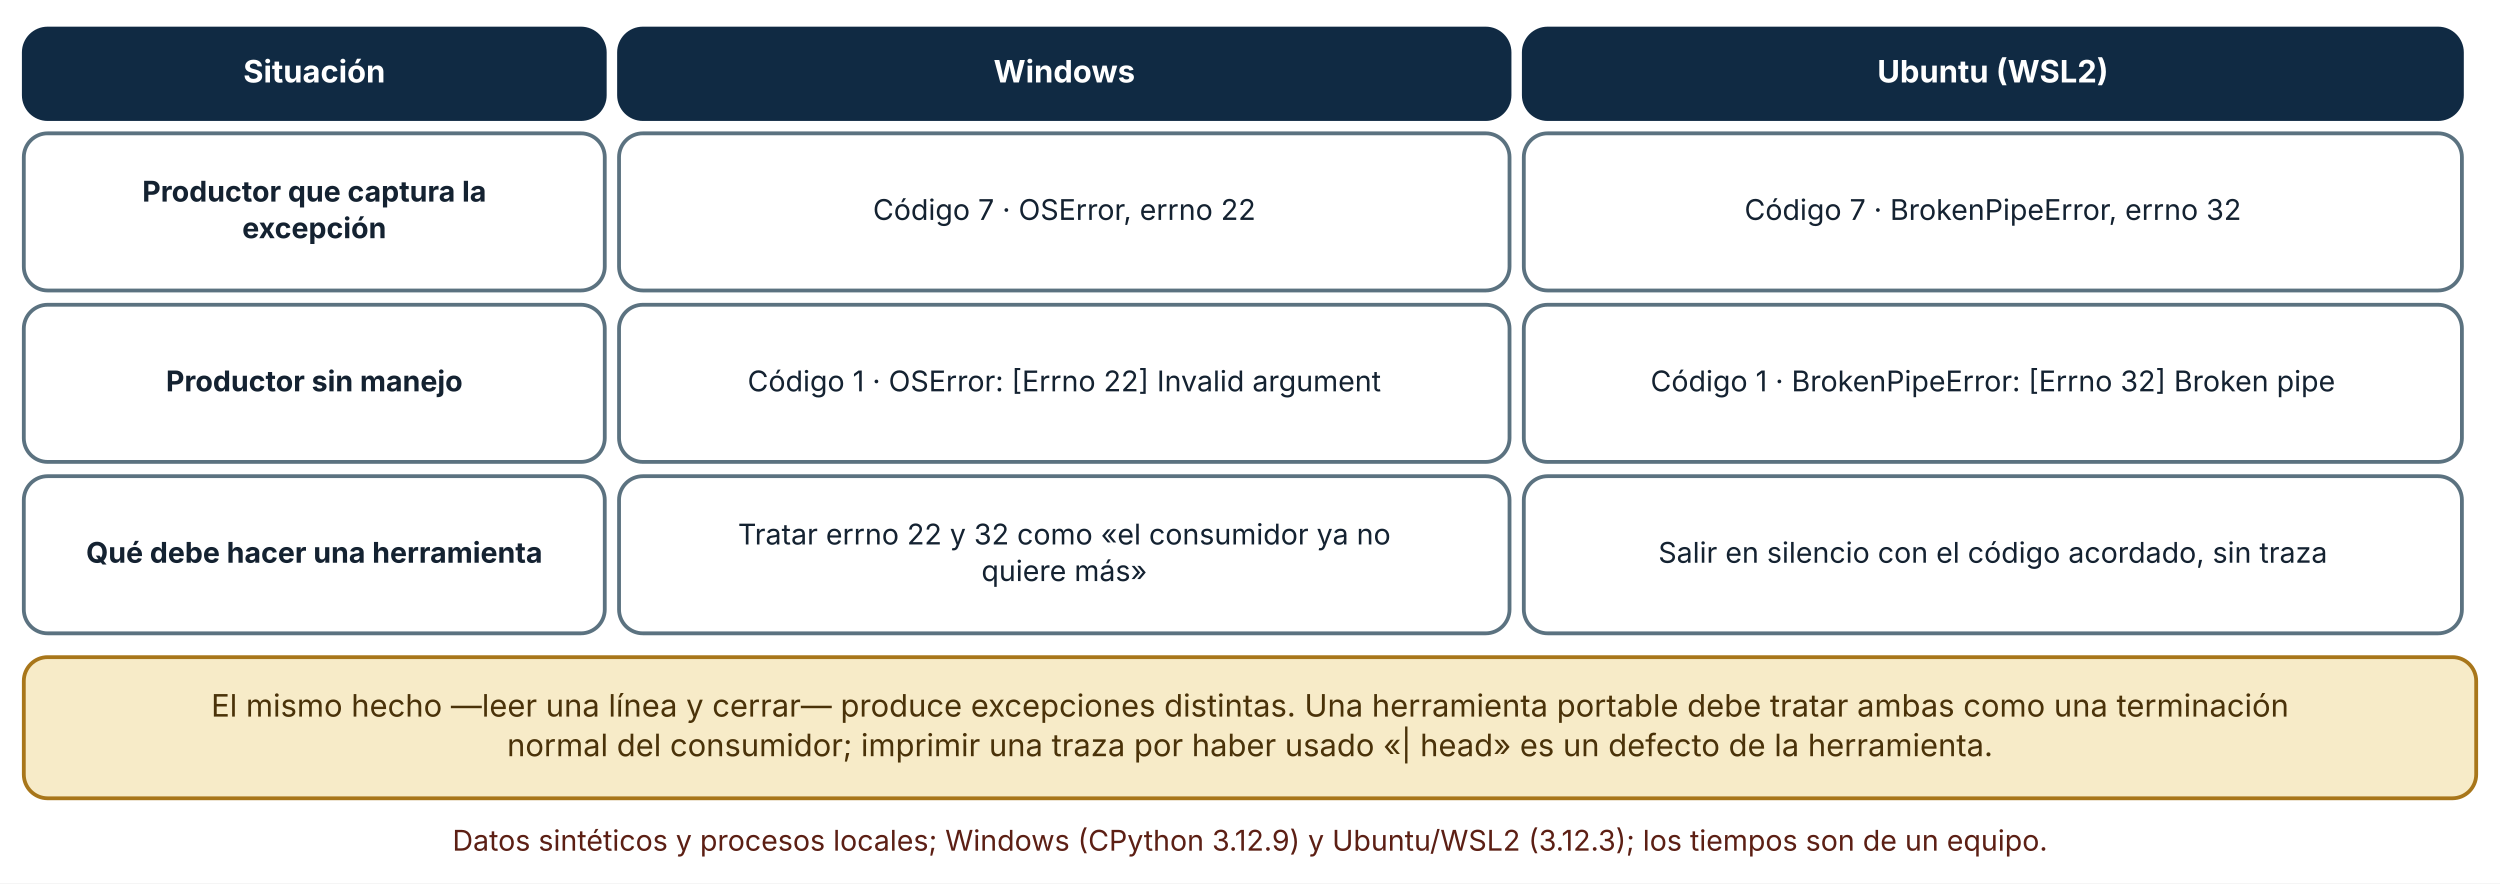
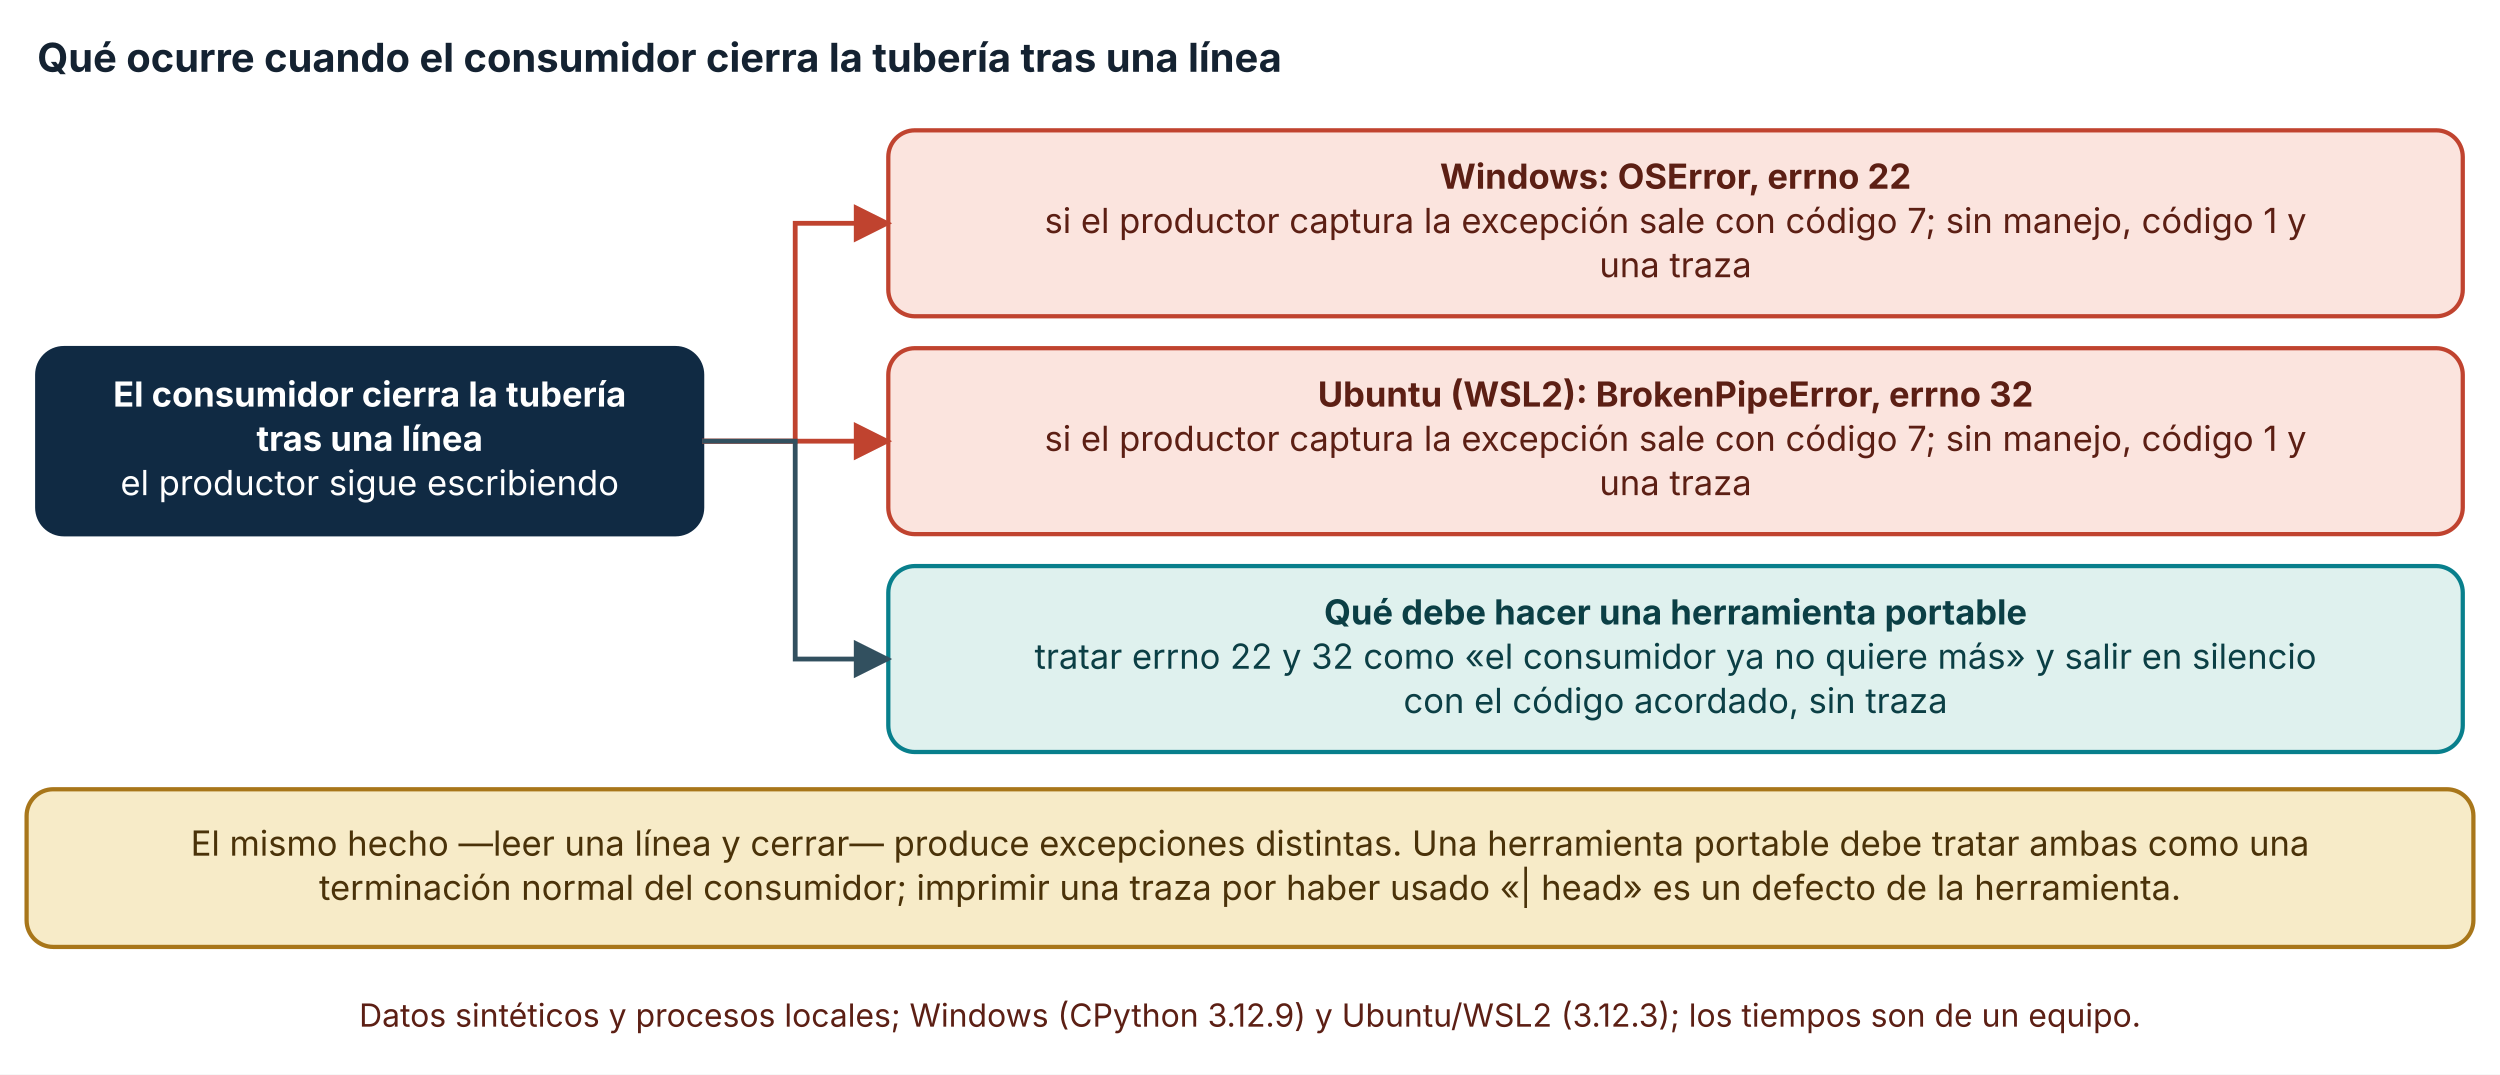
- <svg xmlns="http://www.w3.org/2000/svg" viewBox="0 0 1050 371" width="1050" height="371" role="img" aria-labelledby="t d" font-family="Inter, 'Segoe UI', system-ui, -apple-system, sans-serif">
+ <svg xmlns="http://www.w3.org/2000/svg" viewBox="0 0 940 404" width="940" height="404" role="img" aria-labelledby="t d" font-family="Inter, 'Segoe UI', system-ui, -apple-system, sans-serif">
  <defs>
    <marker id="arrow" viewBox="0 0 10 10" refX="9" refY="5" markerWidth="8" markerHeight="8" orient="auto-start-reverse">
      <path d="M0,0 L10,5 L0,10 z" fill="#32505f" />
    </marker>
    <marker id="arrow-coral" viewBox="0 0 10 10" refX="9" refY="5" markerWidth="8" markerHeight="8" orient="auto-start-reverse">
      <path d="M0,0 L10,5 L0,10 z" fill="#c0432f" />
    </marker>
  </defs>
-   <rect width="1050" height="371" fill="#ffffff" />
-   <rect x="10" y="12" width="244" height="38" rx="10" fill="#102a43" stroke="#102a43" stroke-width="1.6" />
-   <text x="132" y="34.64" font-size="13" text-anchor="middle" font-weight="700" fill="#ffffff">
-     <tspan x="132" dy="0">Situación</tspan>
+   <rect width="940" height="404" fill="#ffffff" />
+   <text x="14" y="27" font-size="15" text-anchor="start" font-weight="700" fill="#142231">
+     <tspan x="14" dy="0">Qué ocurre cuando el consumidor cierra la tubería tras una línea</tspan>
  </text>
-   <rect x="260" y="12" width="374" height="38" rx="10" fill="#102a43" stroke="#102a43" stroke-width="1.6" />
-   <text x="447" y="34.64" font-size="13" text-anchor="middle" font-weight="700" fill="#ffffff">
-     <tspan x="447" dy="0">Windows</tspan>
+   <rect x="14" y="130.88" width="250" height="70" rx="10" fill="#102a43" stroke="#102a43" stroke-width="1.6" />
+   <text x="139" y="152.88" font-size="13" text-anchor="middle" font-weight="700" fill="#ffffff">
+     <tspan x="139" dy="0">El consumidor cierra la tubería</tspan>
  </text>
-   <rect x="640" y="12" width="394" height="38" rx="10" fill="#102a43" stroke="#102a43" stroke-width="1.6" />
-   <text x="837" y="34.64" font-size="13" text-anchor="middle" font-weight="700" fill="#ffffff">
-     <tspan x="837" dy="0">Ubuntu (WSL2)</tspan>
+   <text x="139" y="169.52" font-size="13" text-anchor="middle" font-weight="700" fill="#ffffff">
+     <tspan x="139" dy="0">tras una línea</tspan>
  </text>
-   <rect x="10" y="56" width="244" height="66" rx="10" fill="#ffffff" stroke="#5b7280" stroke-width="1.6" />
-   <text x="132" y="84.68" font-size="12" text-anchor="middle" font-weight="700" fill="#142231">
-     <tspan x="132" dy="0">Productor que captura la</tspan>
+   <text x="139" y="186.16" font-size="13" text-anchor="middle" font-weight="400" fill="#ffffff">
+     <tspan x="139" dy="0">el productor sigue escribiendo</tspan>
  </text>
-   <text x="132" y="100.04" font-size="12" text-anchor="middle" font-weight="700" fill="#142231">
-     <tspan x="132" dy="0">excepción</tspan>
+   <rect x="334" y="49" width="592" height="69.92" rx="10" fill="#fbe4de" stroke="#c0432f" stroke-width="1.6" />
+   <text x="630" y="70.96" font-size="13" text-anchor="middle" font-weight="700" fill="#5c1f14">
+     <tspan x="630" dy="0">Windows: OSError, errno 22</tspan>
  </text>
-   <rect x="260" y="56" width="374" height="66" rx="10" fill="#ffffff" stroke="#5b7280" stroke-width="1.6" />
-   <text x="447" y="92.36" font-size="12" text-anchor="middle" font-weight="400" fill="#142231">
-     <tspan x="447" dy="0">Código 7 · OSError, errno 22</tspan>
+   <text x="630" y="87.6" font-size="13" text-anchor="middle" font-weight="400" fill="#5c1f14">
+     <tspan x="630" dy="0">si el productor captura la excepción sale con código 7; sin manejo, código 1 y</tspan>
  </text>
-   <rect x="640" y="56" width="394" height="66" rx="10" fill="#ffffff" stroke="#5b7280" stroke-width="1.6" />
-   <text x="837" y="92.36" font-size="12" text-anchor="middle" font-weight="400" fill="#142231">
-     <tspan x="837" dy="0">Código 7 · BrokenPipeError, errno 32</tspan>
+   <text x="630" y="104.24" font-size="13" text-anchor="middle" font-weight="400" fill="#5c1f14">
+     <tspan x="630" dy="0">una traza</tspan>
  </text>
-   <rect x="10" y="128" width="244" height="66" rx="10" fill="#ffffff" stroke="#5b7280" stroke-width="1.6" />
-   <text x="132" y="164.36" font-size="12" text-anchor="middle" font-weight="700" fill="#142231">
-     <tspan x="132" dy="0">Productor sin manejo</tspan>
+   <polyline points="264,165.88 299,165.88 299,83.96 334,83.96" fill="none" stroke="#c0432f" stroke-width="1.8" marker-end="url(#arrow-coral)" />
+   <rect x="334" y="130.92" width="592" height="69.92" rx="10" fill="#fbe4de" stroke="#c0432f" stroke-width="1.6" />
+   <text x="630" y="152.88" font-size="13" text-anchor="middle" font-weight="700" fill="#5c1f14">
+     <tspan x="630" dy="0">Ubuntu (WSL2): BrokenPipeError, errno 32</tspan>
  </text>
-   <rect x="260" y="128" width="374" height="66" rx="10" fill="#ffffff" stroke="#5b7280" stroke-width="1.6" />
-   <text x="447" y="164.36" font-size="12" text-anchor="middle" font-weight="400" fill="#142231">
-     <tspan x="447" dy="0">Código 1 · OSError: [Errno 22] Invalid argument</tspan>
+   <text x="630" y="169.52" font-size="13" text-anchor="middle" font-weight="400" fill="#5c1f14">
+     <tspan x="630" dy="0">si el productor captura la excepción sale con código 7; sin manejo, código 1 y</tspan>
  </text>
-   <rect x="640" y="128" width="394" height="66" rx="10" fill="#ffffff" stroke="#5b7280" stroke-width="1.6" />
-   <text x="837" y="164.36" font-size="12" text-anchor="middle" font-weight="400" fill="#142231">
-     <tspan x="837" dy="0">Código 1 · BrokenPipeError: [Errno 32] Broken pipe</tspan>
+   <text x="630" y="186.16" font-size="13" text-anchor="middle" font-weight="400" fill="#5c1f14">
+     <tspan x="630" dy="0">una traza</tspan>
  </text>
-   <rect x="10" y="200" width="244" height="66" rx="10" fill="#ffffff" stroke="#5b7280" stroke-width="1.6" />
-   <text x="132" y="236.36" font-size="12" text-anchor="middle" font-weight="700" fill="#142231">
-     <tspan x="132" dy="0">Qué debe hacer una herramienta</tspan>
+   <polyline points="264,165.88 299,165.88 299,165.88 334,165.88" fill="none" stroke="#c0432f" stroke-width="1.8" marker-end="url(#arrow-coral)" />
+   <rect x="334" y="212.84" width="592" height="69.92" rx="10" fill="#dff1ee" stroke="#087f8c" stroke-width="1.6" />
+   <text x="630" y="234.8" font-size="13" text-anchor="middle" font-weight="700" fill="#0b3f45">
+     <tspan x="630" dy="0">Qué debe hacer una herramienta portable</tspan>
  </text>
-   <rect x="260" y="200" width="374" height="66" rx="10" fill="#ffffff" stroke="#5b7280" stroke-width="1.6" />
-   <text x="447" y="228.68" font-size="12" text-anchor="middle" font-weight="400" fill="#142231">
-     <tspan x="447" dy="0">Tratar errno 22 y 32 como «el consumidor ya no</tspan>
+   <text x="630" y="251.44" font-size="13" text-anchor="middle" font-weight="400" fill="#0b3f45">
+     <tspan x="630" dy="0">tratar errno 22 y 32 como «el consumidor ya no quiere más» y salir en silencio</tspan>
  </text>
-   <text x="447" y="244.04" font-size="12" text-anchor="middle" font-weight="400" fill="#142231">
-     <tspan x="447" dy="0">quiere más»</tspan>
+   <text x="630" y="268.08" font-size="13" text-anchor="middle" font-weight="400" fill="#0b3f45">
+     <tspan x="630" dy="0">con el código acordado, sin traza</tspan>
  </text>
-   <rect x="640" y="200" width="394" height="66" rx="10" fill="#ffffff" stroke="#5b7280" stroke-width="1.6" />
-   <text x="837" y="236.36" font-size="12" text-anchor="middle" font-weight="400" fill="#142231">
-     <tspan x="837" dy="0">Salir en silencio con el código acordado, sin traza</tspan>
+   <polyline points="264,165.88 299,165.88 299,247.8 334,247.8" fill="none" stroke="#32505f" stroke-width="1.8" marker-end="url(#arrow)" />
+   <rect x="10" y="296.76" width="920" height="59.28" rx="10" fill="#f7ebc8" stroke="#a8761a" stroke-width="1.6" />
+   <text x="470" y="321.72" font-size="13" text-anchor="middle" font-weight="400" fill="#4a3209">
+     <tspan x="470" dy="0">El mismo hecho —leer una línea y cerrar— produce excepciones distintas. Una herramienta portable debe tratar ambas como una</tspan>
  </text>
-   <rect x="10" y="276" width="1030" height="59.28" rx="10" fill="#f7ebc8" stroke="#a8761a" stroke-width="1.6" />
-   <text x="525" y="300.96" font-size="13" text-anchor="middle" font-weight="400" fill="#4a3209">
-     <tspan x="525" dy="0">El mismo hecho —leer una línea y cerrar— produce excepciones distintas. Una herramienta portable debe tratar ambas como una terminación</tspan>
+   <text x="470" y="338.36" font-size="13" text-anchor="middle" font-weight="400" fill="#4a3209">
+     <tspan x="470" dy="0">terminación normal del consumidor; imprimir una traza por haber usado «| head» es un defecto de la herramienta.</tspan>
  </text>
-   <text x="525" y="317.6" font-size="13" text-anchor="middle" font-weight="400" fill="#4a3209">
-     <tspan x="525" dy="0">normal del consumidor; imprimir una traza por haber usado «| head» es un defecto de la herramienta.</tspan>
-   </text>
-   <text x="525" y="357.28" font-size="12" text-anchor="middle" font-weight="400" fill="#5c1f14">
-     <tspan x="525" dy="0">Datos sintéticos y procesos locales; Windows (CPython 3.12.9) y Ubuntu/WSL2 (3.12.3); los tiempos son de un equipo.</tspan>
+   <text x="470" y="386.04" font-size="12" text-anchor="middle" font-weight="400" fill="#5c1f14">
+     <tspan x="470" dy="0">Datos sintéticos y procesos locales; Windows (CPython 3.12.9) y Ubuntu/WSL2 (3.12.3); los tiempos son de un equipo.</tspan>
  </text>
</svg>
